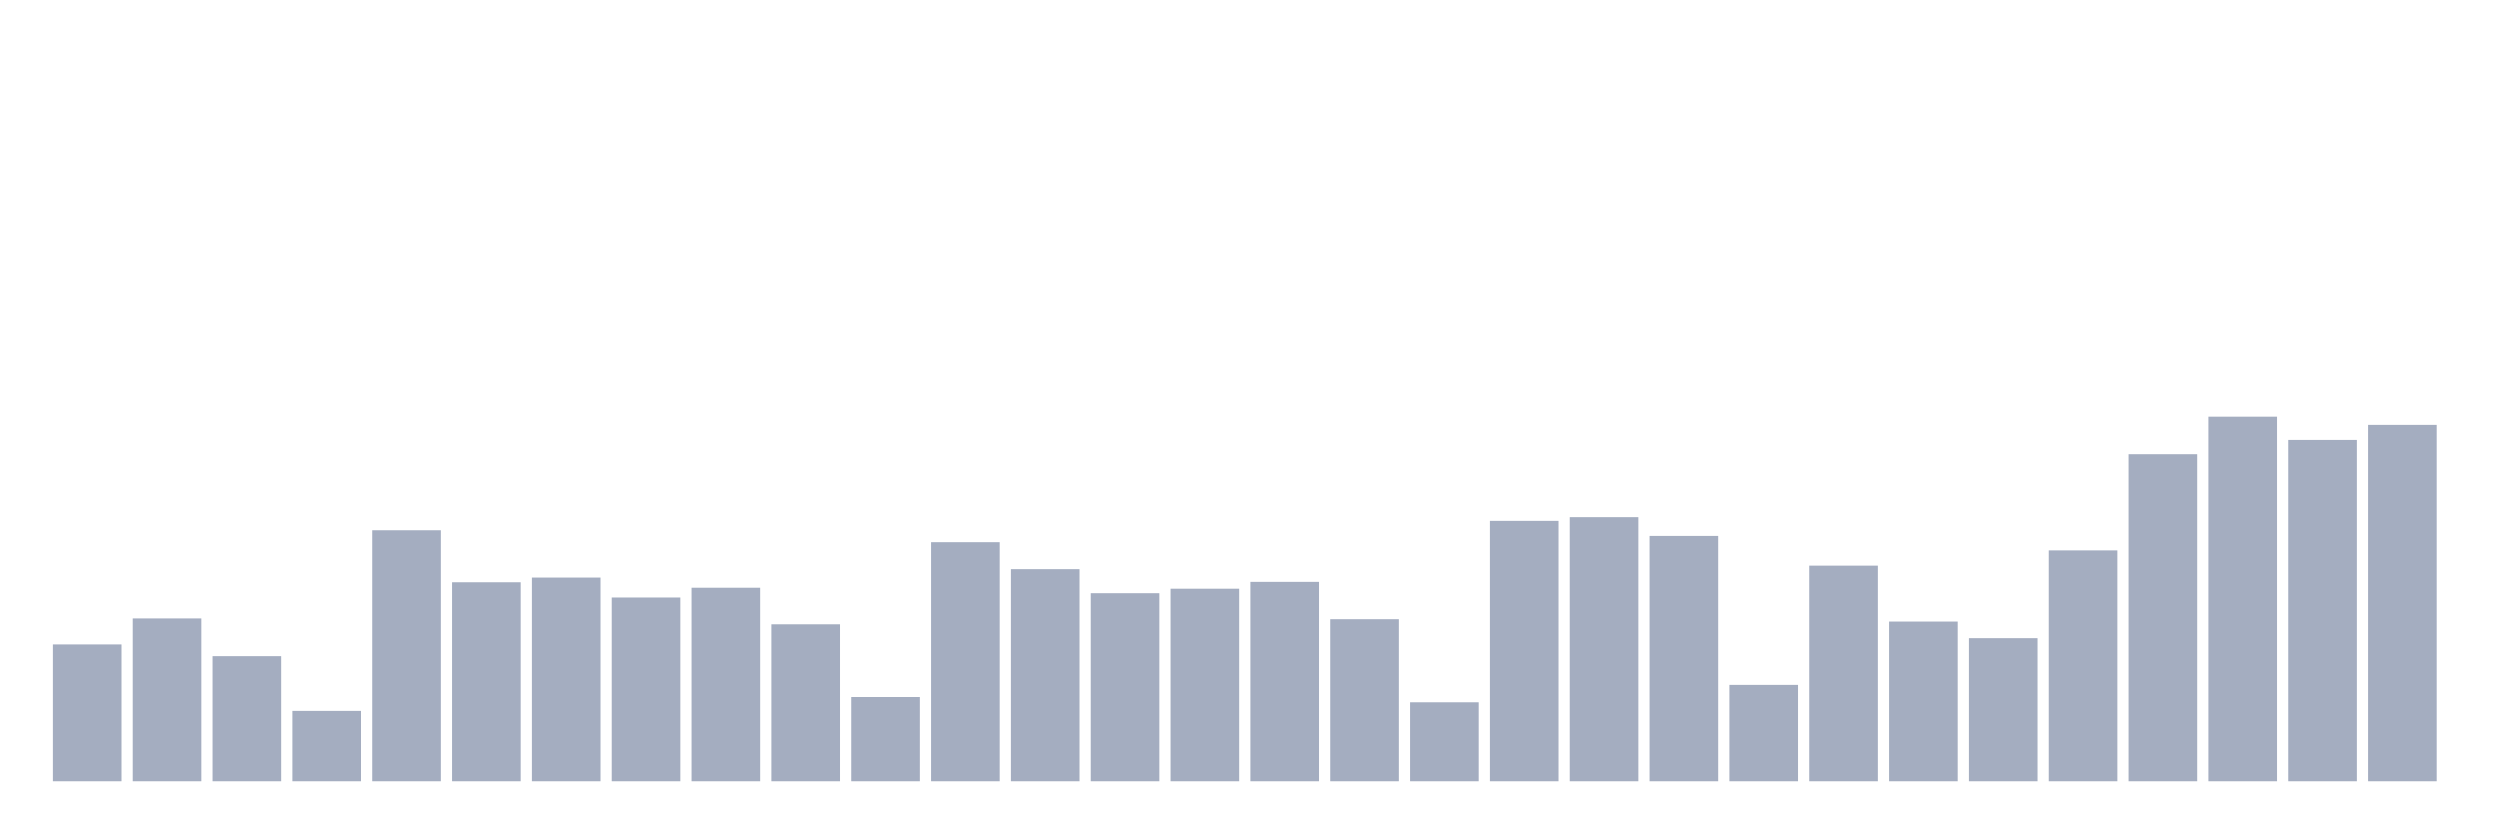
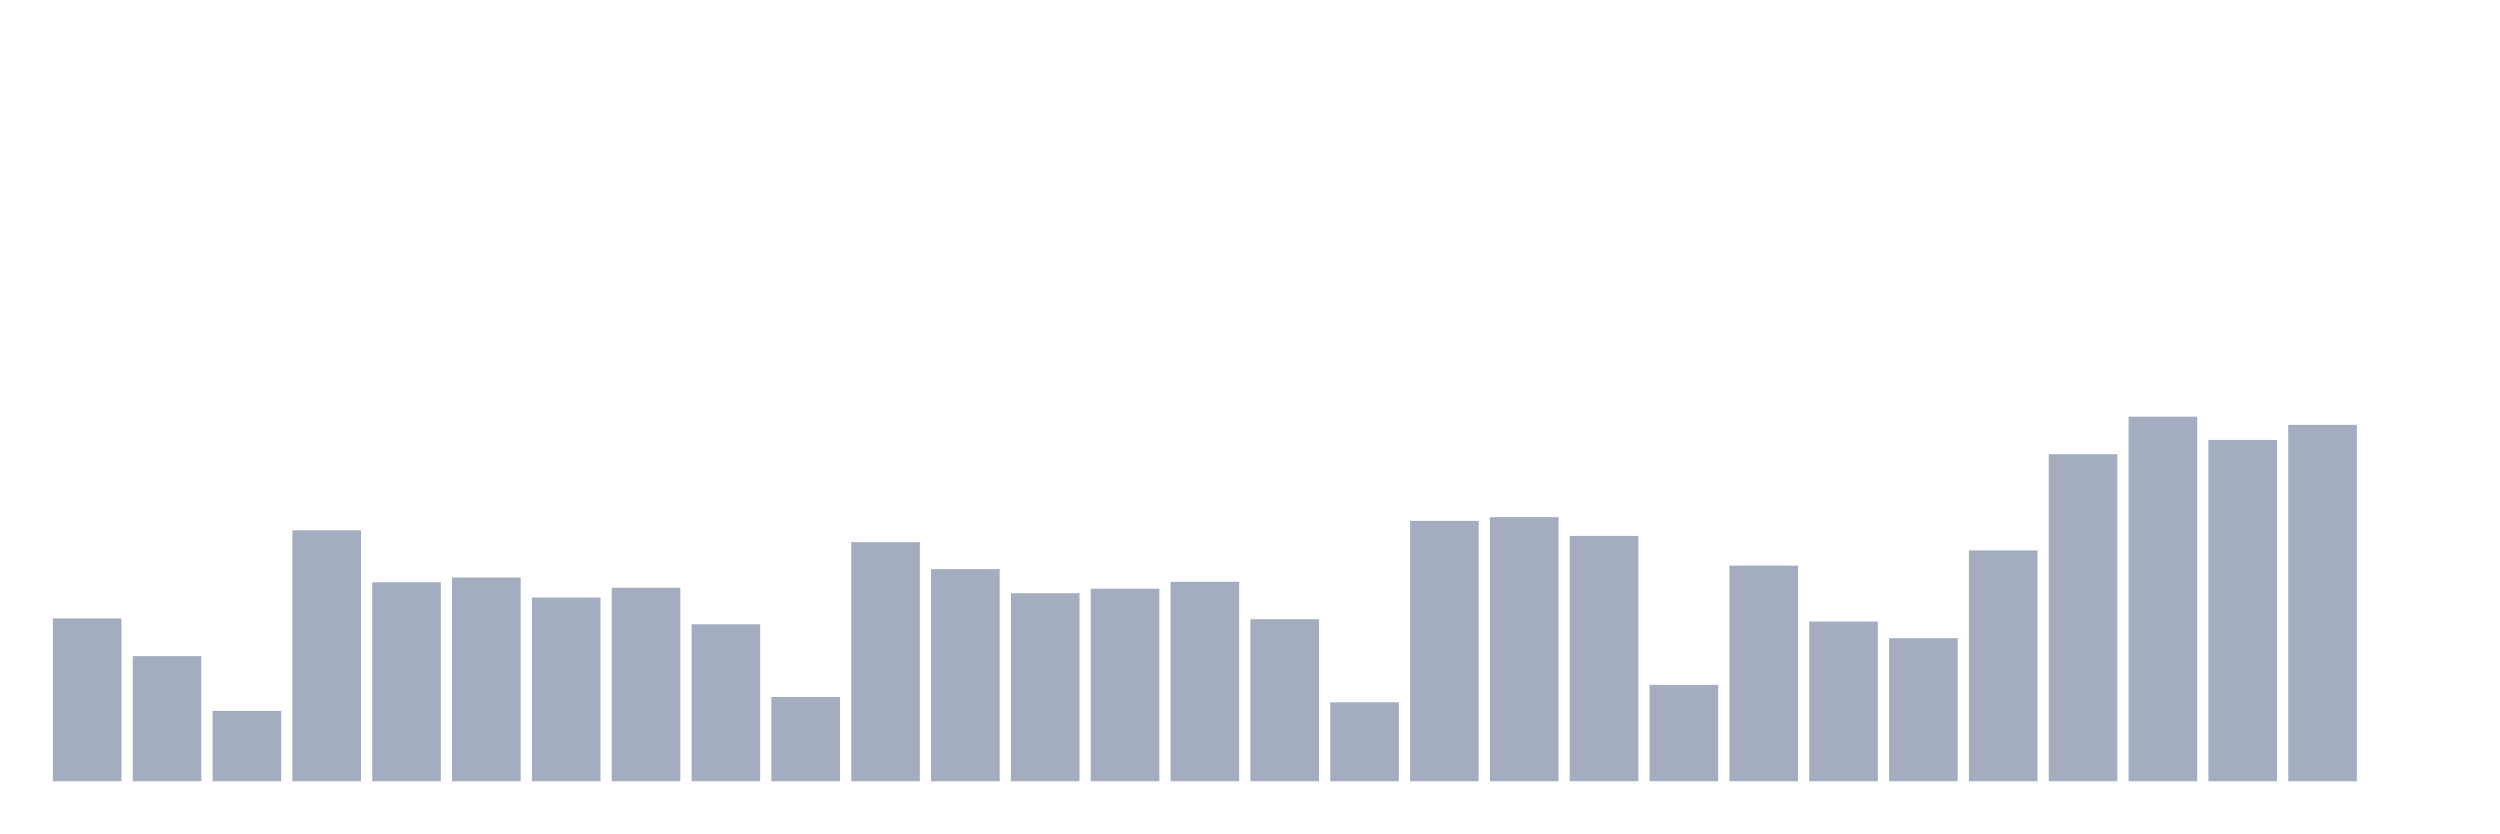
<svg xmlns="http://www.w3.org/2000/svg" viewBox="0 0 480 160">
  <g transform="translate(10,10)">
-     <rect class="bar" x="0.153" width="13.175" y="113.727" height="26.273" fill="rgb(164,173,192)" />
-     <rect class="bar" x="15.482" width="13.175" y="108.735" height="31.265" fill="rgb(164,173,192)" />
-     <rect class="bar" x="30.81" width="13.175" y="115.979" height="24.021" fill="rgb(164,173,192)" />
-     <rect class="bar" x="46.138" width="13.175" y="126.488" height="13.512" fill="rgb(164,173,192)" />
-     <rect class="bar" x="61.466" width="13.175" y="91.807" height="48.193" fill="rgb(164,173,192)" />
-     <rect class="bar" x="76.794" width="13.175" y="101.791" height="38.209" fill="rgb(164,173,192)" />
-     <rect class="bar" x="92.123" width="13.175" y="100.89" height="39.11" fill="rgb(164,173,192)" />
-     <rect class="bar" x="107.451" width="13.175" y="104.718" height="35.282" fill="rgb(164,173,192)" />
-     <rect class="bar" x="122.779" width="13.175" y="102.842" height="37.158" fill="rgb(164,173,192)" />
-     <rect class="bar" x="138.107" width="13.175" y="109.861" height="30.139" fill="rgb(164,173,192)" />
-     <rect class="bar" x="153.436" width="13.175" y="123.823" height="16.177" fill="rgb(164,173,192)" />
-     <rect class="bar" x="168.764" width="13.175" y="94.097" height="45.903" fill="rgb(164,173,192)" />
-     <rect class="bar" x="184.092" width="13.175" y="99.276" height="40.724" fill="rgb(164,173,192)" />
-     <rect class="bar" x="199.42" width="13.175" y="103.893" height="36.107" fill="rgb(164,173,192)" />
-     <rect class="bar" x="214.748" width="13.175" y="103.029" height="36.971" fill="rgb(164,173,192)" />
-     <rect class="bar" x="230.077" width="13.175" y="101.716" height="38.284" fill="rgb(164,173,192)" />
-     <rect class="bar" x="245.405" width="13.175" y="108.885" height="31.115" fill="rgb(164,173,192)" />
-     <rect class="bar" x="260.733" width="13.175" y="124.836" height="15.164" fill="rgb(164,173,192)" />
-     <rect class="bar" x="276.061" width="13.175" y="90.005" height="49.995" fill="rgb(164,173,192)" />
-     <rect class="bar" x="291.39" width="13.175" y="89.292" height="50.708" fill="rgb(164,173,192)" />
-     <rect class="bar" x="306.718" width="13.175" y="92.895" height="47.105" fill="rgb(164,173,192)" />
-     <rect class="bar" x="322.046" width="13.175" y="121.496" height="18.504" fill="rgb(164,173,192)" />
-     <rect class="bar" x="337.374" width="13.175" y="98.601" height="41.399" fill="rgb(164,173,192)" />
-     <rect class="bar" x="352.702" width="13.175" y="109.335" height="30.665" fill="rgb(164,173,192)" />
-     <rect class="bar" x="368.031" width="13.175" y="112.525" height="27.475" fill="rgb(164,173,192)" />
-     <rect class="bar" x="383.359" width="13.175" y="95.673" height="44.327" fill="rgb(164,173,192)" />
-     <rect class="bar" x="398.687" width="13.175" y="77.206" height="62.794" fill="rgb(164,173,192)" />
-     <rect class="bar" x="414.015" width="13.175" y="70" height="70" fill="rgb(164,173,192)" />
-     <rect class="bar" x="429.344" width="13.175" y="74.466" height="65.534" fill="rgb(164,173,192)" />
-     <rect class="bar" x="444.672" width="13.175" y="71.576" height="68.424" fill="rgb(164,173,192)" />
+     <rect class="bar" x="0.153" width="13.175" y="108.735" height="31.265" fill="rgb(164,173,192)" />
+     <rect class="bar" x="15.482" width="13.175" y="115.979" height="24.021" fill="rgb(164,173,192)" />
+     <rect class="bar" x="30.81" width="13.175" y="126.488" height="13.512" fill="rgb(164,173,192)" />
+     <rect class="bar" x="46.138" width="13.175" y="91.807" height="48.193" fill="rgb(164,173,192)" />
+     <rect class="bar" x="61.466" width="13.175" y="101.791" height="38.209" fill="rgb(164,173,192)" />
+     <rect class="bar" x="76.794" width="13.175" y="100.89" height="39.11" fill="rgb(164,173,192)" />
+     <rect class="bar" x="92.123" width="13.175" y="104.718" height="35.282" fill="rgb(164,173,192)" />
+     <rect class="bar" x="107.451" width="13.175" y="102.842" height="37.158" fill="rgb(164,173,192)" />
+     <rect class="bar" x="122.779" width="13.175" y="109.861" height="30.139" fill="rgb(164,173,192)" />
+     <rect class="bar" x="138.107" width="13.175" y="123.823" height="16.177" fill="rgb(164,173,192)" />
+     <rect class="bar" x="153.436" width="13.175" y="94.097" height="45.903" fill="rgb(164,173,192)" />
+     <rect class="bar" x="168.764" width="13.175" y="99.276" height="40.724" fill="rgb(164,173,192)" />
+     <rect class="bar" x="184.092" width="13.175" y="103.893" height="36.107" fill="rgb(164,173,192)" />
+     <rect class="bar" x="199.42" width="13.175" y="103.029" height="36.971" fill="rgb(164,173,192)" />
+     <rect class="bar" x="214.748" width="13.175" y="101.716" height="38.284" fill="rgb(164,173,192)" />
+     <rect class="bar" x="230.077" width="13.175" y="108.885" height="31.115" fill="rgb(164,173,192)" />
+     <rect class="bar" x="245.405" width="13.175" y="124.836" height="15.164" fill="rgb(164,173,192)" />
+     <rect class="bar" x="260.733" width="13.175" y="90.005" height="49.995" fill="rgb(164,173,192)" />
+     <rect class="bar" x="276.061" width="13.175" y="89.292" height="50.708" fill="rgb(164,173,192)" />
+     <rect class="bar" x="291.39" width="13.175" y="92.895" height="47.105" fill="rgb(164,173,192)" />
+     <rect class="bar" x="306.718" width="13.175" y="121.496" height="18.504" fill="rgb(164,173,192)" />
+     <rect class="bar" x="322.046" width="13.175" y="98.601" height="41.399" fill="rgb(164,173,192)" />
+     <rect class="bar" x="337.374" width="13.175" y="109.335" height="30.665" fill="rgb(164,173,192)" />
+     <rect class="bar" x="352.702" width="13.175" y="112.525" height="27.475" fill="rgb(164,173,192)" />
+     <rect class="bar" x="368.031" width="13.175" y="95.673" height="44.327" fill="rgb(164,173,192)" />
+     <rect class="bar" x="383.359" width="13.175" y="77.206" height="62.794" fill="rgb(164,173,192)" />
+     <rect class="bar" x="398.687" width="13.175" y="70" height="70" fill="rgb(164,173,192)" />
+     <rect class="bar" x="414.015" width="13.175" y="74.466" height="65.534" fill="rgb(164,173,192)" />
+     <rect class="bar" x="429.344" width="13.175" y="71.576" height="68.424" fill="rgb(164,173,192)" />
+     <rect class="bar" x="444.672" width="13.175" y="140" height="0" fill="rgb(164,173,192)" />
  </g>
</svg>
